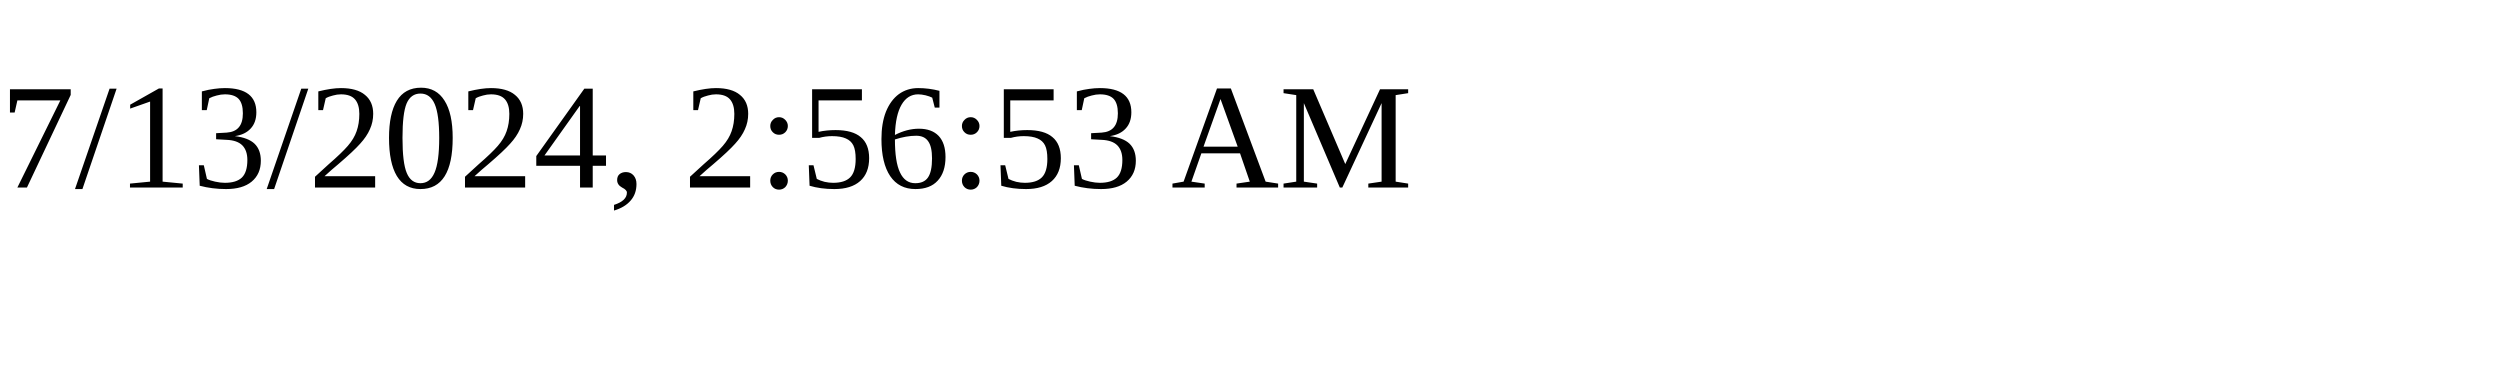
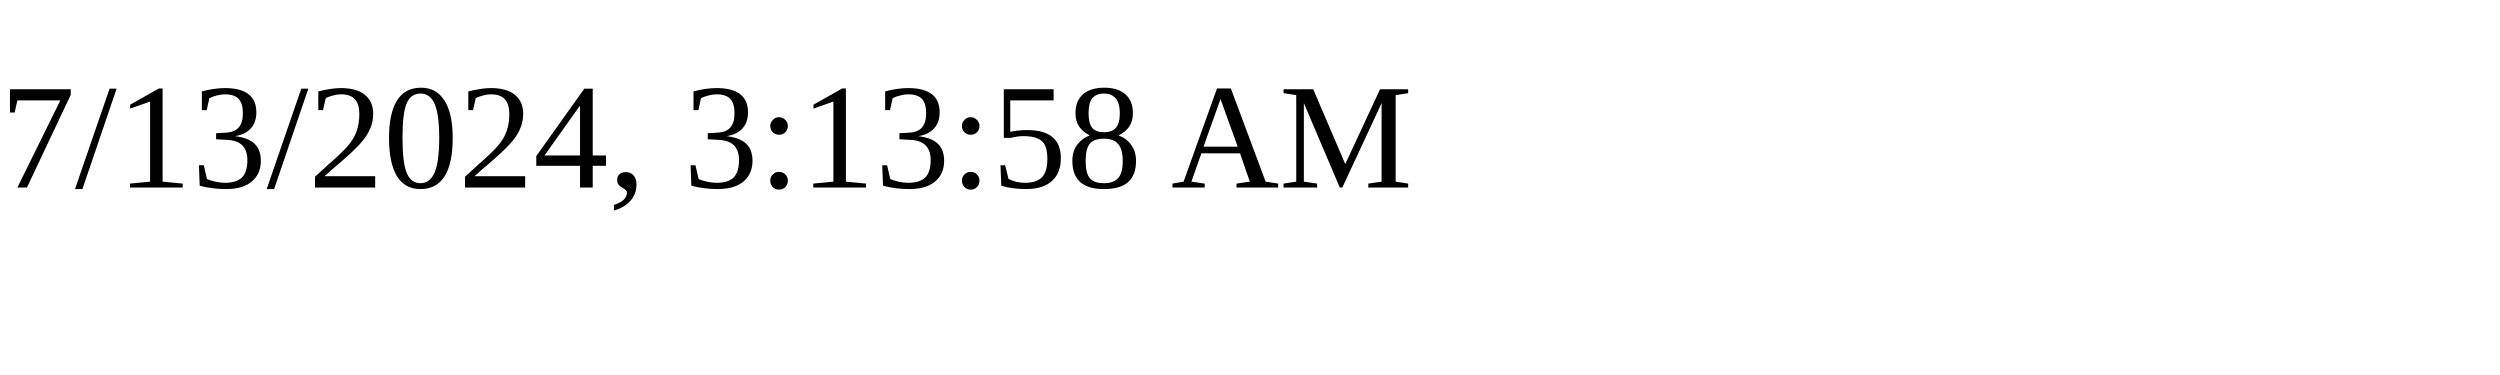
<svg xmlns="http://www.w3.org/2000/svg" height="30" width="200">
-   <text x="0" y="15">7/13/2024, 2:56:53 AM</text>
+   <text x="0" y="15">7/13/2024, 3:13:58 AM</text>
</svg>
